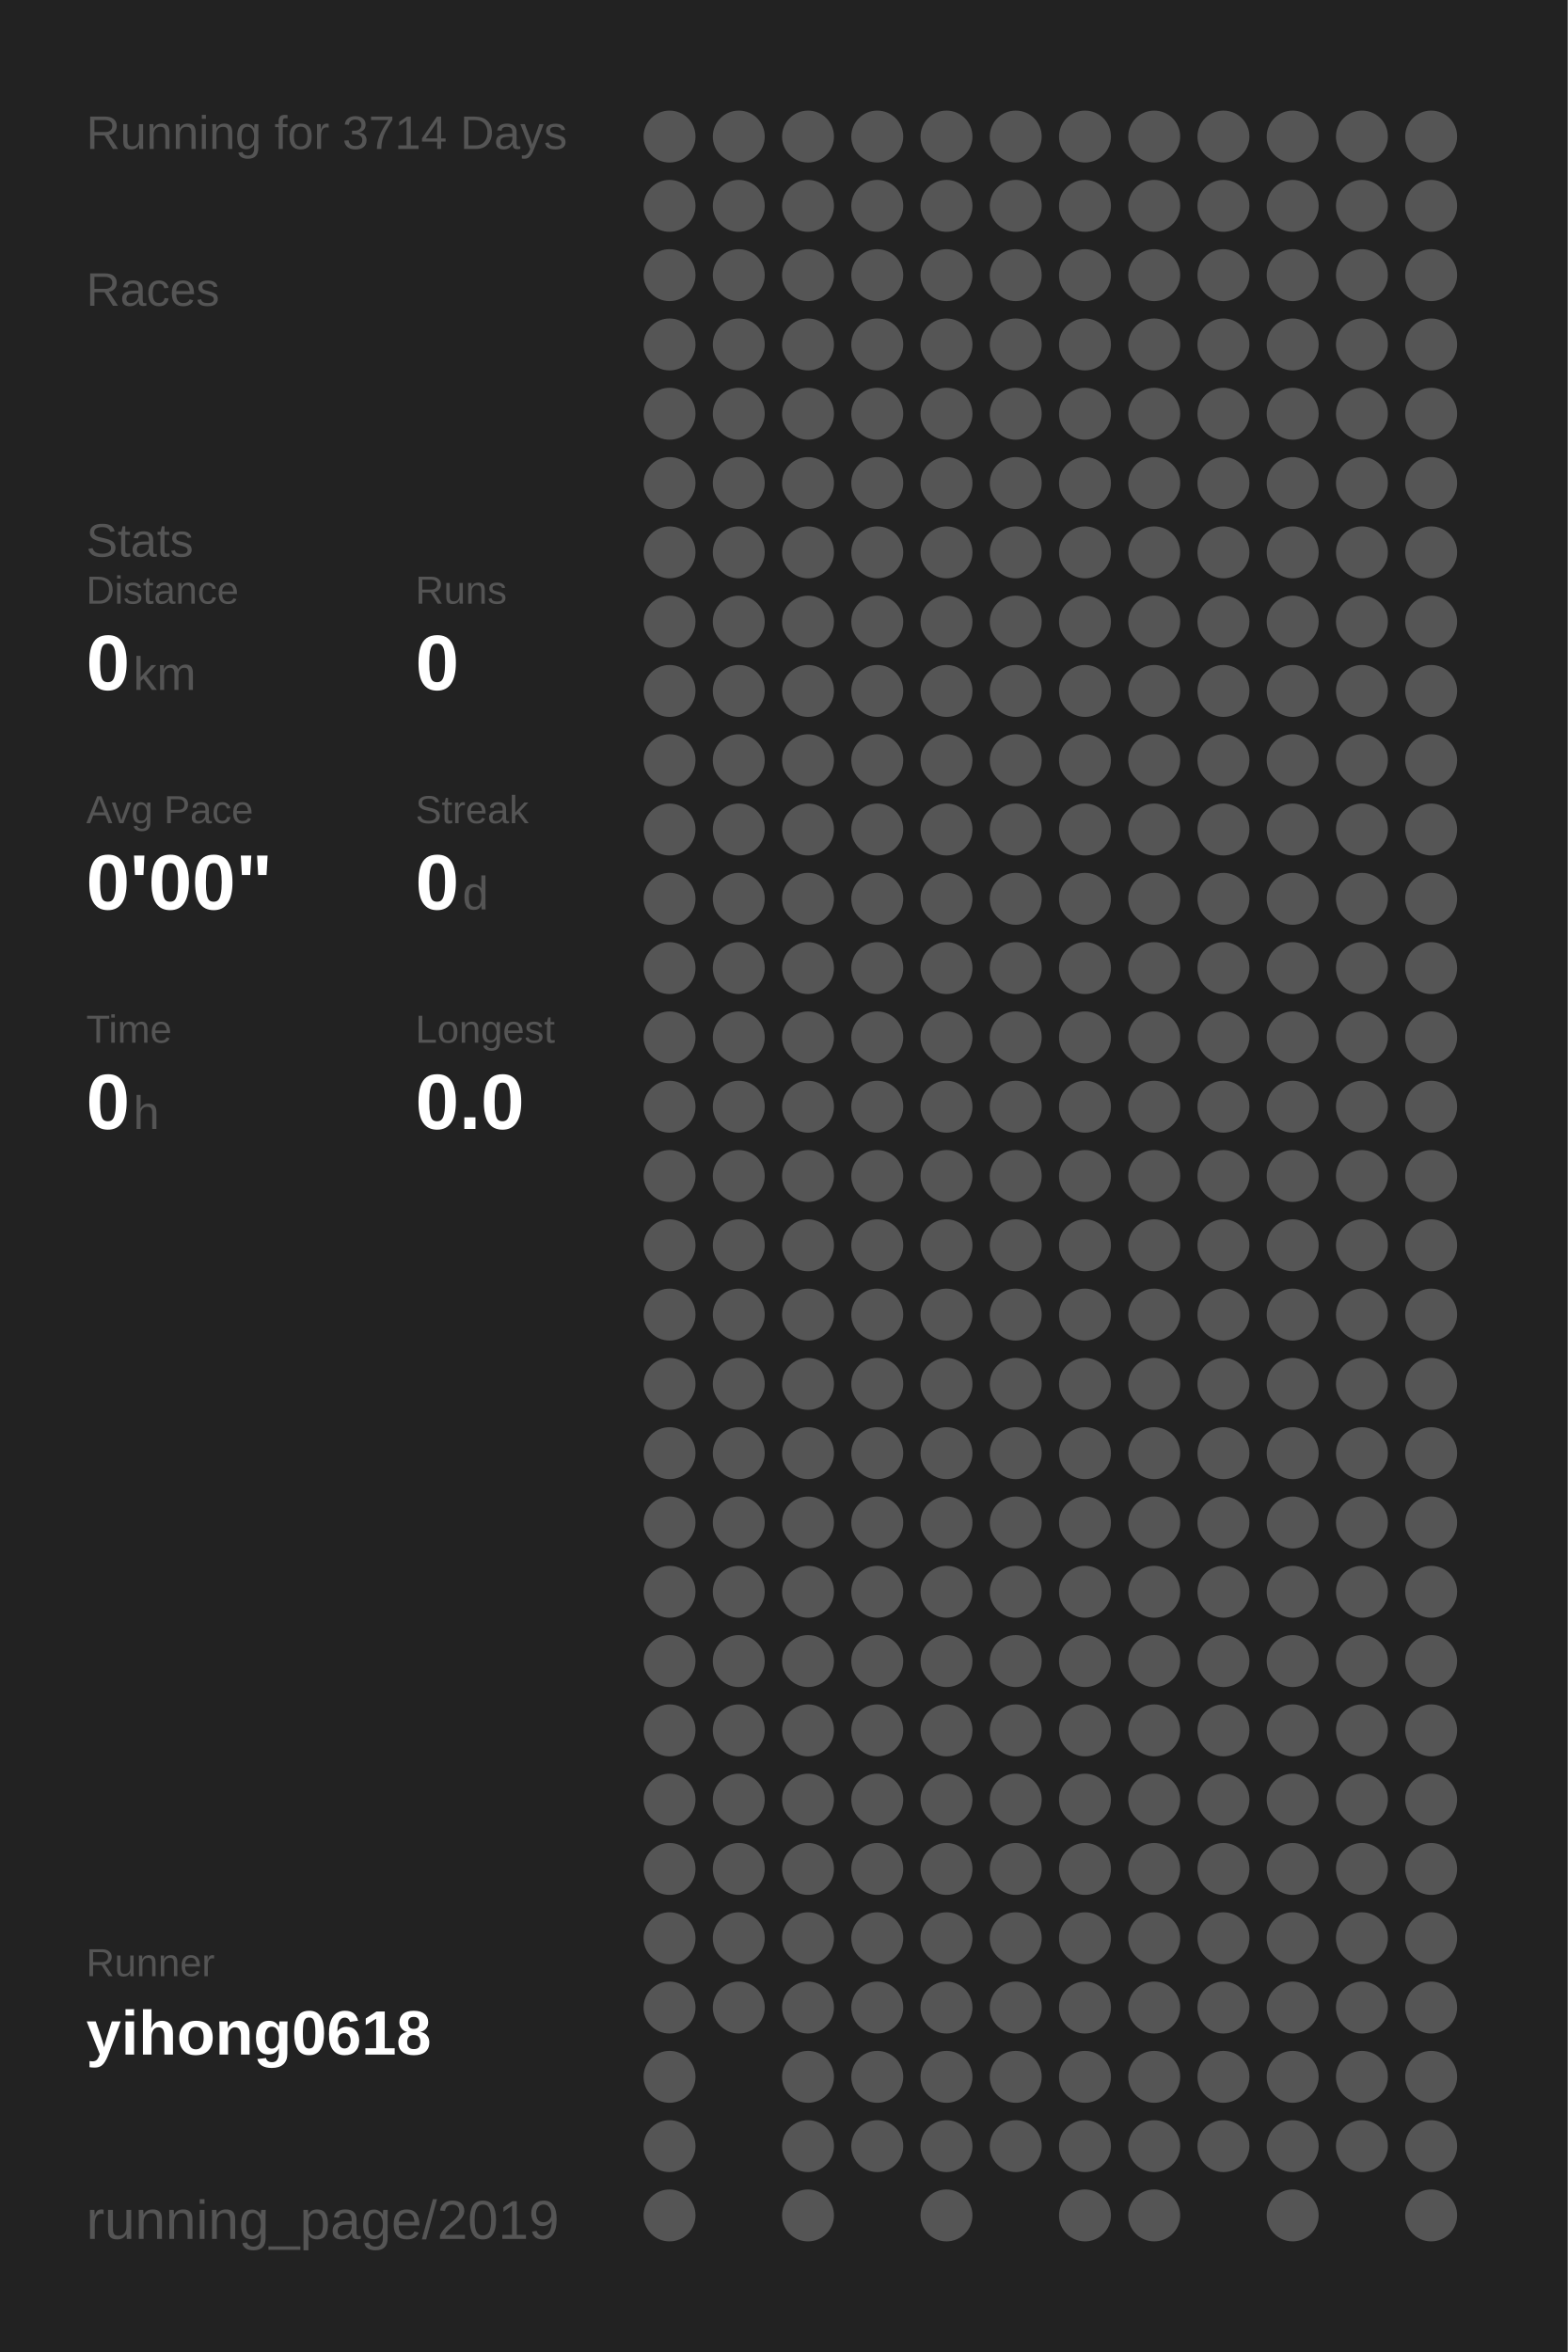
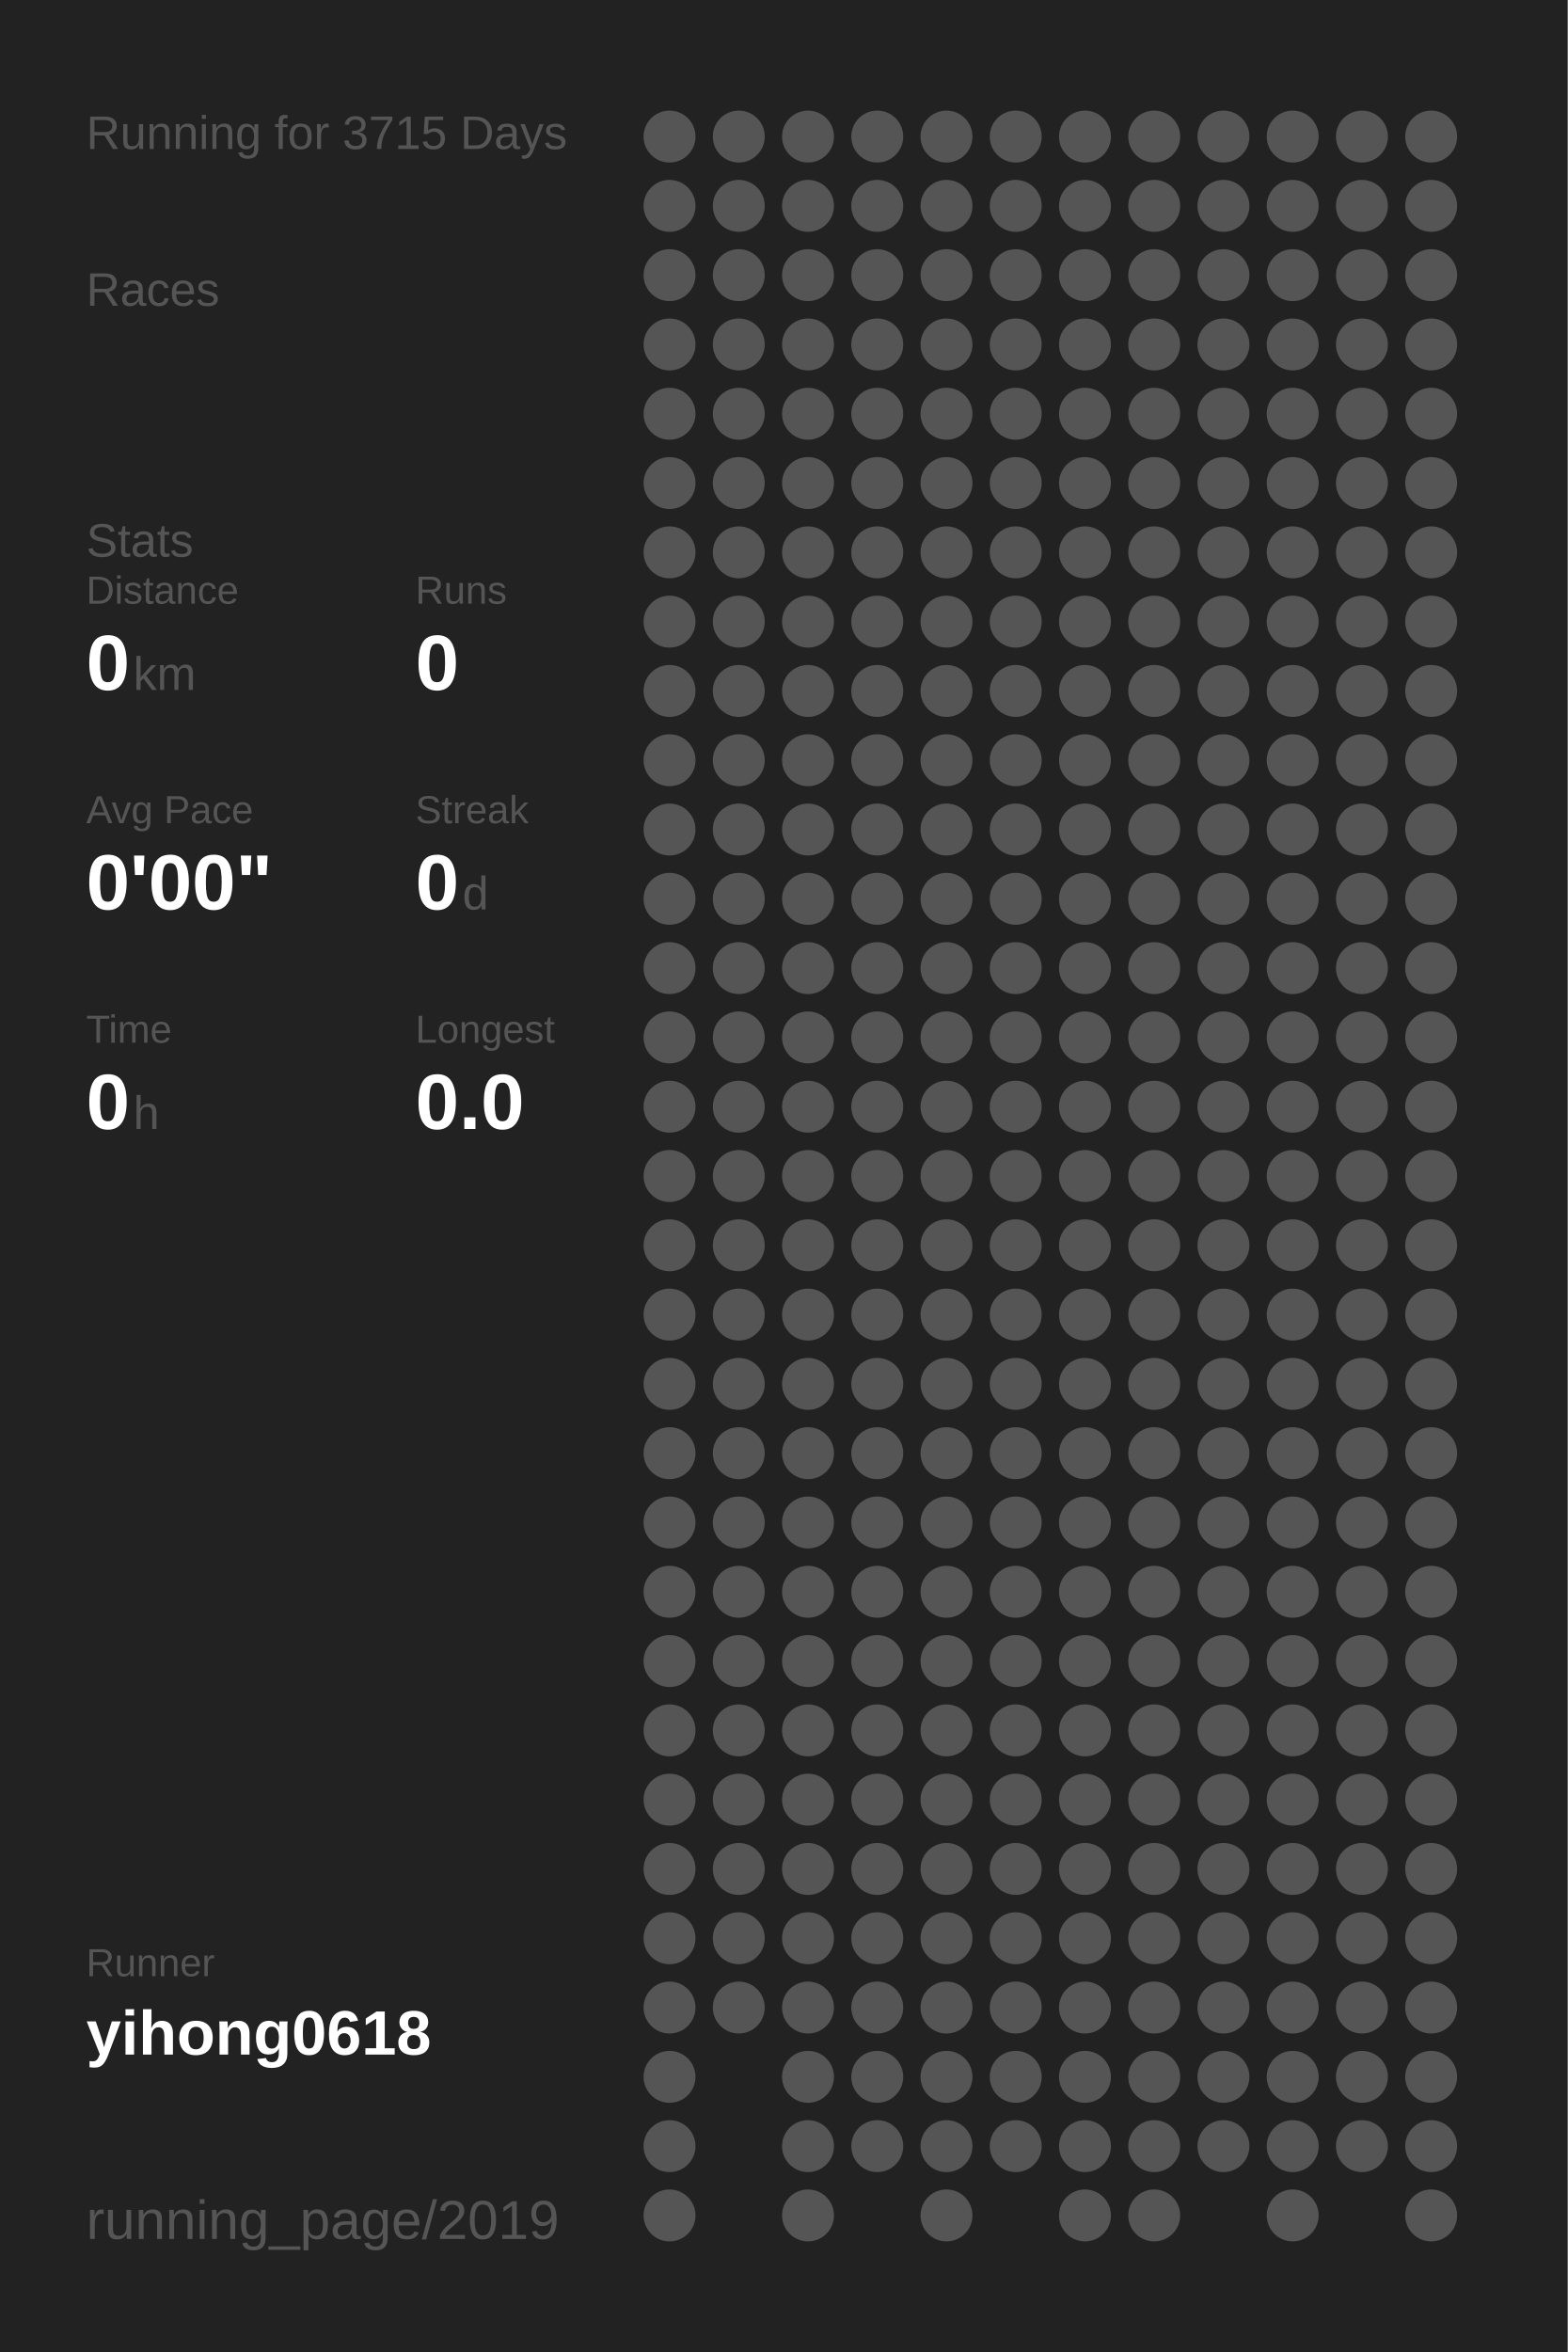
<svg xmlns="http://www.w3.org/2000/svg" baseProfile="full" height="300mm" version="1.1" viewBox="0,0,200,300" width="200mm">
  <defs />
  <rect fill="#222222" height="300" width="200" x="0" y="0" />
-   <text fill="#555555" style="font-size:6px; font-family:Arial;" x="11" y="19">Running for 3714 Days</text>
+   <text fill="#555555" style="font-size:6px; font-family:Arial;" x="11" y="19">Running for 3715 Days</text>
  <text fill="#555555" style="font-size:6px; font-family:Arial;" x="11" y="39">Races</text>
  <text fill="#555555" style="font-size:6px; font-family:Arial;" x="11" y="71">Stats</text>
  <text fill="#555555" style="font-size:5px; font-family:Arial;" x="11" y="77">Distance</text>
  <text fill="#FFFFFF" style="font-size:10px; font-family:Arial; font-weight:bold;" x="11" y="88">0</text>
  <text fill="#555555" style="font-size:6px; font-family:Arial;" x="17" y="88">km</text>
  <text fill="#555555" style="font-size:5px; font-family:Arial;" x="53" y="77">Runs</text>
  <text fill="#FFFFFF" style="font-size:10px; font-family:Arial; font-weight:bold;" x="53" y="88">0</text>
  <text fill="#555555" style="font-size:5px; font-family:Arial;" x="11" y="105">Avg Pace</text>
  <text fill="#FFFFFF" style="font-size:10px; font-family:Arial; font-weight:bold;" x="11" y="116">0'00"</text>
  <text fill="#555555" style="font-size:5px; font-family:Arial;" x="53" y="105">Streak</text>
  <text fill="#FFFFFF" style="font-size:10px; font-family:Arial; font-weight:bold;" x="53" y="116">0</text>
  <text fill="#555555" style="font-size:6px; font-family:Arial;" x="59" y="116">d</text>
  <text fill="#555555" style="font-size:5px; font-family:Arial;" x="11" y="133">Time</text>
  <text fill="#FFFFFF" style="font-size:10px; font-family:Arial; font-weight:bold;" x="11" y="144">0</text>
  <text fill="#555555" style="font-size:6px; font-family:Arial;" x="17" y="144">h</text>
  <text fill="#555555" style="font-size:5px; font-family:Arial;" x="53" y="133">Longest</text>
  <text fill="#FFFFFF" style="font-size:10px; font-family:Arial; font-weight:bold;" x="53" y="144">0.0</text>
  <text fill="#555555" style="font-size:5px; font-family:Arial;" x="11" y="252.065">Runner</text>
  <text fill="#FFFFFF" style="font-size:8px; font-family:Arial; font-weight:bold;" x="11" y="262.065">yihong0618</text>
  <text fill="#555555" style="font-size:7px; font-family:Arial;" x="11" y="285.581">running_page/2019</text>
  <circle cx="85.417" cy="17.419" fill="#555555" r="3.312" />
  <circle cx="85.417" cy="26.258" fill="#555555" r="3.312" />
  <circle cx="85.417" cy="35.097" fill="#555555" r="3.312" />
  <circle cx="85.417" cy="43.935" fill="#555555" r="3.312" />
  <circle cx="85.417" cy="52.774" fill="#555555" r="3.312" />
  <circle cx="85.417" cy="61.613" fill="#555555" r="3.312" />
  <circle cx="85.417" cy="70.452" fill="#555555" r="3.312" />
  <circle cx="85.417" cy="79.29" fill="#555555" r="3.312" />
  <circle cx="85.417" cy="88.129" fill="#555555" r="3.312" />
  <circle cx="85.417" cy="96.968" fill="#555555" r="3.312" />
  <circle cx="85.417" cy="105.806" fill="#555555" r="3.312" />
  <circle cx="85.417" cy="114.645" fill="#555555" r="3.312" />
  <circle cx="85.417" cy="123.484" fill="#555555" r="3.312" />
  <circle cx="85.417" cy="132.323" fill="#555555" r="3.312" />
  <circle cx="85.417" cy="141.161" fill="#555555" r="3.312" />
  <circle cx="85.417" cy="150" fill="#555555" r="3.312" />
  <circle cx="85.417" cy="158.839" fill="#555555" r="3.312" />
  <circle cx="85.417" cy="167.677" fill="#555555" r="3.312" />
  <circle cx="85.417" cy="176.516" fill="#555555" r="3.312" />
  <circle cx="85.417" cy="185.355" fill="#555555" r="3.312" />
  <circle cx="85.417" cy="194.194" fill="#555555" r="3.312" />
  <circle cx="85.417" cy="203.032" fill="#555555" r="3.312" />
  <circle cx="85.417" cy="211.871" fill="#555555" r="3.312" />
  <circle cx="85.417" cy="220.71" fill="#555555" r="3.312" />
  <circle cx="85.417" cy="229.548" fill="#555555" r="3.312" />
  <circle cx="85.417" cy="238.387" fill="#555555" r="3.312" />
  <circle cx="85.417" cy="247.226" fill="#555555" r="3.312" />
  <circle cx="85.417" cy="256.065" fill="#555555" r="3.312" />
  <circle cx="85.417" cy="264.903" fill="#555555" r="3.312" />
  <circle cx="85.417" cy="273.742" fill="#555555" r="3.312" />
  <circle cx="85.417" cy="282.581" fill="#555555" r="3.312" />
  <circle cx="94.25" cy="17.419" fill="#555555" r="3.312" />
  <circle cx="94.25" cy="26.258" fill="#555555" r="3.312" />
  <circle cx="94.25" cy="35.097" fill="#555555" r="3.312" />
  <circle cx="94.25" cy="43.935" fill="#555555" r="3.312" />
  <circle cx="94.25" cy="52.774" fill="#555555" r="3.312" />
  <circle cx="94.25" cy="61.613" fill="#555555" r="3.312" />
  <circle cx="94.25" cy="70.452" fill="#555555" r="3.312" />
  <circle cx="94.25" cy="79.29" fill="#555555" r="3.312" />
  <circle cx="94.25" cy="88.129" fill="#555555" r="3.312" />
  <circle cx="94.25" cy="96.968" fill="#555555" r="3.312" />
  <circle cx="94.25" cy="105.806" fill="#555555" r="3.312" />
  <circle cx="94.25" cy="114.645" fill="#555555" r="3.312" />
  <circle cx="94.25" cy="123.484" fill="#555555" r="3.312" />
  <circle cx="94.25" cy="132.323" fill="#555555" r="3.312" />
  <circle cx="94.25" cy="141.161" fill="#555555" r="3.312" />
  <circle cx="94.25" cy="150" fill="#555555" r="3.312" />
  <circle cx="94.25" cy="158.839" fill="#555555" r="3.312" />
  <circle cx="94.25" cy="167.677" fill="#555555" r="3.312" />
  <circle cx="94.25" cy="176.516" fill="#555555" r="3.312" />
  <circle cx="94.25" cy="185.355" fill="#555555" r="3.312" />
  <circle cx="94.25" cy="194.194" fill="#555555" r="3.312" />
  <circle cx="94.25" cy="203.032" fill="#555555" r="3.312" />
  <circle cx="94.25" cy="211.871" fill="#555555" r="3.312" />
  <circle cx="94.25" cy="220.71" fill="#555555" r="3.312" />
  <circle cx="94.25" cy="229.548" fill="#555555" r="3.312" />
  <circle cx="94.25" cy="238.387" fill="#555555" r="3.312" />
  <circle cx="94.25" cy="247.226" fill="#555555" r="3.312" />
  <circle cx="94.25" cy="256.065" fill="#555555" r="3.312" />
  <circle cx="103.083" cy="17.419" fill="#555555" r="3.312" />
  <circle cx="103.083" cy="26.258" fill="#555555" r="3.312" />
  <circle cx="103.083" cy="35.097" fill="#555555" r="3.312" />
  <circle cx="103.083" cy="43.935" fill="#555555" r="3.312" />
  <circle cx="103.083" cy="52.774" fill="#555555" r="3.312" />
  <circle cx="103.083" cy="61.613" fill="#555555" r="3.312" />
  <circle cx="103.083" cy="70.452" fill="#555555" r="3.312" />
  <circle cx="103.083" cy="79.29" fill="#555555" r="3.312" />
  <circle cx="103.083" cy="88.129" fill="#555555" r="3.312" />
  <circle cx="103.083" cy="96.968" fill="#555555" r="3.312" />
  <circle cx="103.083" cy="105.806" fill="#555555" r="3.312" />
  <circle cx="103.083" cy="114.645" fill="#555555" r="3.312" />
  <circle cx="103.083" cy="123.484" fill="#555555" r="3.312" />
  <circle cx="103.083" cy="132.323" fill="#555555" r="3.312" />
  <circle cx="103.083" cy="141.161" fill="#555555" r="3.312" />
  <circle cx="103.083" cy="150" fill="#555555" r="3.312" />
  <circle cx="103.083" cy="158.839" fill="#555555" r="3.312" />
  <circle cx="103.083" cy="167.677" fill="#555555" r="3.312" />
  <circle cx="103.083" cy="176.516" fill="#555555" r="3.312" />
  <circle cx="103.083" cy="185.355" fill="#555555" r="3.312" />
  <circle cx="103.083" cy="194.194" fill="#555555" r="3.312" />
  <circle cx="103.083" cy="203.032" fill="#555555" r="3.312" />
  <circle cx="103.083" cy="211.871" fill="#555555" r="3.312" />
  <circle cx="103.083" cy="220.71" fill="#555555" r="3.312" />
  <circle cx="103.083" cy="229.548" fill="#555555" r="3.312" />
  <circle cx="103.083" cy="238.387" fill="#555555" r="3.312" />
  <circle cx="103.083" cy="247.226" fill="#555555" r="3.312" />
  <circle cx="103.083" cy="256.065" fill="#555555" r="3.312" />
  <circle cx="103.083" cy="264.903" fill="#555555" r="3.312" />
  <circle cx="103.083" cy="273.742" fill="#555555" r="3.312" />
  <circle cx="103.083" cy="282.581" fill="#555555" r="3.312" />
  <circle cx="111.917" cy="17.419" fill="#555555" r="3.312" />
  <circle cx="111.917" cy="26.258" fill="#555555" r="3.312" />
  <circle cx="111.917" cy="35.097" fill="#555555" r="3.312" />
  <circle cx="111.917" cy="43.935" fill="#555555" r="3.312" />
  <circle cx="111.917" cy="52.774" fill="#555555" r="3.312" />
  <circle cx="111.917" cy="61.613" fill="#555555" r="3.312" />
  <circle cx="111.917" cy="70.452" fill="#555555" r="3.312" />
  <circle cx="111.917" cy="79.29" fill="#555555" r="3.312" />
  <circle cx="111.917" cy="88.129" fill="#555555" r="3.312" />
  <circle cx="111.917" cy="96.968" fill="#555555" r="3.312" />
  <circle cx="111.917" cy="105.806" fill="#555555" r="3.312" />
  <circle cx="111.917" cy="114.645" fill="#555555" r="3.312" />
  <circle cx="111.917" cy="123.484" fill="#555555" r="3.312" />
  <circle cx="111.917" cy="132.323" fill="#555555" r="3.312" />
  <circle cx="111.917" cy="141.161" fill="#555555" r="3.312" />
  <circle cx="111.917" cy="150" fill="#555555" r="3.312" />
  <circle cx="111.917" cy="158.839" fill="#555555" r="3.312" />
  <circle cx="111.917" cy="167.677" fill="#555555" r="3.312" />
  <circle cx="111.917" cy="176.516" fill="#555555" r="3.312" />
  <circle cx="111.917" cy="185.355" fill="#555555" r="3.312" />
  <circle cx="111.917" cy="194.194" fill="#555555" r="3.312" />
  <circle cx="111.917" cy="203.032" fill="#555555" r="3.312" />
  <circle cx="111.917" cy="211.871" fill="#555555" r="3.312" />
  <circle cx="111.917" cy="220.71" fill="#555555" r="3.312" />
  <circle cx="111.917" cy="229.548" fill="#555555" r="3.312" />
  <circle cx="111.917" cy="238.387" fill="#555555" r="3.312" />
  <circle cx="111.917" cy="247.226" fill="#555555" r="3.312" />
  <circle cx="111.917" cy="256.065" fill="#555555" r="3.312" />
  <circle cx="111.917" cy="264.903" fill="#555555" r="3.312" />
  <circle cx="111.917" cy="273.742" fill="#555555" r="3.312" />
  <circle cx="120.75" cy="17.419" fill="#555555" r="3.312" />
  <circle cx="120.75" cy="26.258" fill="#555555" r="3.312" />
  <circle cx="120.75" cy="35.097" fill="#555555" r="3.312" />
  <circle cx="120.75" cy="43.935" fill="#555555" r="3.312" />
  <circle cx="120.75" cy="52.774" fill="#555555" r="3.312" />
  <circle cx="120.75" cy="61.613" fill="#555555" r="3.312" />
  <circle cx="120.75" cy="70.452" fill="#555555" r="3.312" />
  <circle cx="120.75" cy="79.29" fill="#555555" r="3.312" />
  <circle cx="120.75" cy="88.129" fill="#555555" r="3.312" />
  <circle cx="120.75" cy="96.968" fill="#555555" r="3.312" />
  <circle cx="120.75" cy="105.806" fill="#555555" r="3.312" />
  <circle cx="120.75" cy="114.645" fill="#555555" r="3.312" />
  <circle cx="120.75" cy="123.484" fill="#555555" r="3.312" />
  <circle cx="120.75" cy="132.323" fill="#555555" r="3.312" />
  <circle cx="120.75" cy="141.161" fill="#555555" r="3.312" />
  <circle cx="120.75" cy="150" fill="#555555" r="3.312" />
  <circle cx="120.75" cy="158.839" fill="#555555" r="3.312" />
  <circle cx="120.75" cy="167.677" fill="#555555" r="3.312" />
  <circle cx="120.75" cy="176.516" fill="#555555" r="3.312" />
  <circle cx="120.75" cy="185.355" fill="#555555" r="3.312" />
  <circle cx="120.75" cy="194.194" fill="#555555" r="3.312" />
  <circle cx="120.75" cy="203.032" fill="#555555" r="3.312" />
  <circle cx="120.75" cy="211.871" fill="#555555" r="3.312" />
  <circle cx="120.75" cy="220.71" fill="#555555" r="3.312" />
  <circle cx="120.75" cy="229.548" fill="#555555" r="3.312" />
  <circle cx="120.75" cy="238.387" fill="#555555" r="3.312" />
  <circle cx="120.75" cy="247.226" fill="#555555" r="3.312" />
  <circle cx="120.75" cy="256.065" fill="#555555" r="3.312" />
  <circle cx="120.75" cy="264.903" fill="#555555" r="3.312" />
  <circle cx="120.75" cy="273.742" fill="#555555" r="3.312" />
  <circle cx="120.75" cy="282.581" fill="#555555" r="3.312" />
  <circle cx="129.583" cy="17.419" fill="#555555" r="3.312" />
  <circle cx="129.583" cy="26.258" fill="#555555" r="3.312" />
  <circle cx="129.583" cy="35.097" fill="#555555" r="3.312" />
  <circle cx="129.583" cy="43.935" fill="#555555" r="3.312" />
  <circle cx="129.583" cy="52.774" fill="#555555" r="3.312" />
  <circle cx="129.583" cy="61.613" fill="#555555" r="3.312" />
  <circle cx="129.583" cy="70.452" fill="#555555" r="3.312" />
  <circle cx="129.583" cy="79.29" fill="#555555" r="3.312" />
  <circle cx="129.583" cy="88.129" fill="#555555" r="3.312" />
  <circle cx="129.583" cy="96.968" fill="#555555" r="3.312" />
  <circle cx="129.583" cy="105.806" fill="#555555" r="3.312" />
  <circle cx="129.583" cy="114.645" fill="#555555" r="3.312" />
  <circle cx="129.583" cy="123.484" fill="#555555" r="3.312" />
  <circle cx="129.583" cy="132.323" fill="#555555" r="3.312" />
  <circle cx="129.583" cy="141.161" fill="#555555" r="3.312" />
  <circle cx="129.583" cy="150" fill="#555555" r="3.312" />
  <circle cx="129.583" cy="158.839" fill="#555555" r="3.312" />
  <circle cx="129.583" cy="167.677" fill="#555555" r="3.312" />
  <circle cx="129.583" cy="176.516" fill="#555555" r="3.312" />
  <circle cx="129.583" cy="185.355" fill="#555555" r="3.312" />
  <circle cx="129.583" cy="194.194" fill="#555555" r="3.312" />
  <circle cx="129.583" cy="203.032" fill="#555555" r="3.312" />
  <circle cx="129.583" cy="211.871" fill="#555555" r="3.312" />
  <circle cx="129.583" cy="220.71" fill="#555555" r="3.312" />
  <circle cx="129.583" cy="229.548" fill="#555555" r="3.312" />
  <circle cx="129.583" cy="238.387" fill="#555555" r="3.312" />
  <circle cx="129.583" cy="247.226" fill="#555555" r="3.312" />
  <circle cx="129.583" cy="256.065" fill="#555555" r="3.312" />
  <circle cx="129.583" cy="264.903" fill="#555555" r="3.312" />
  <circle cx="129.583" cy="273.742" fill="#555555" r="3.312" />
  <circle cx="138.417" cy="17.419" fill="#555555" r="3.312" />
  <circle cx="138.417" cy="26.258" fill="#555555" r="3.312" />
  <circle cx="138.417" cy="35.097" fill="#555555" r="3.312" />
  <circle cx="138.417" cy="43.935" fill="#555555" r="3.312" />
  <circle cx="138.417" cy="52.774" fill="#555555" r="3.312" />
  <circle cx="138.417" cy="61.613" fill="#555555" r="3.312" />
  <circle cx="138.417" cy="70.452" fill="#555555" r="3.312" />
  <circle cx="138.417" cy="79.29" fill="#555555" r="3.312" />
  <circle cx="138.417" cy="88.129" fill="#555555" r="3.312" />
  <circle cx="138.417" cy="96.968" fill="#555555" r="3.312" />
  <circle cx="138.417" cy="105.806" fill="#555555" r="3.312" />
  <circle cx="138.417" cy="114.645" fill="#555555" r="3.312" />
  <circle cx="138.417" cy="123.484" fill="#555555" r="3.312" />
  <circle cx="138.417" cy="132.323" fill="#555555" r="3.312" />
  <circle cx="138.417" cy="141.161" fill="#555555" r="3.312" />
  <circle cx="138.417" cy="150" fill="#555555" r="3.312" />
  <circle cx="138.417" cy="158.839" fill="#555555" r="3.312" />
  <circle cx="138.417" cy="167.677" fill="#555555" r="3.312" />
  <circle cx="138.417" cy="176.516" fill="#555555" r="3.312" />
  <circle cx="138.417" cy="185.355" fill="#555555" r="3.312" />
  <circle cx="138.417" cy="194.194" fill="#555555" r="3.312" />
  <circle cx="138.417" cy="203.032" fill="#555555" r="3.312" />
  <circle cx="138.417" cy="211.871" fill="#555555" r="3.312" />
  <circle cx="138.417" cy="220.71" fill="#555555" r="3.312" />
  <circle cx="138.417" cy="229.548" fill="#555555" r="3.312" />
  <circle cx="138.417" cy="238.387" fill="#555555" r="3.312" />
  <circle cx="138.417" cy="247.226" fill="#555555" r="3.312" />
  <circle cx="138.417" cy="256.065" fill="#555555" r="3.312" />
  <circle cx="138.417" cy="264.903" fill="#555555" r="3.312" />
  <circle cx="138.417" cy="273.742" fill="#555555" r="3.312" />
  <circle cx="138.417" cy="282.581" fill="#555555" r="3.312" />
  <circle cx="147.25" cy="17.419" fill="#555555" r="3.312" />
  <circle cx="147.25" cy="26.258" fill="#555555" r="3.312" />
  <circle cx="147.25" cy="35.097" fill="#555555" r="3.312" />
  <circle cx="147.25" cy="43.935" fill="#555555" r="3.312" />
  <circle cx="147.25" cy="52.774" fill="#555555" r="3.312" />
  <circle cx="147.25" cy="61.613" fill="#555555" r="3.312" />
  <circle cx="147.25" cy="70.452" fill="#555555" r="3.312" />
  <circle cx="147.25" cy="79.29" fill="#555555" r="3.312" />
  <circle cx="147.25" cy="88.129" fill="#555555" r="3.312" />
  <circle cx="147.25" cy="96.968" fill="#555555" r="3.312" />
  <circle cx="147.25" cy="105.806" fill="#555555" r="3.312" />
  <circle cx="147.25" cy="114.645" fill="#555555" r="3.312" />
  <circle cx="147.25" cy="123.484" fill="#555555" r="3.312" />
  <circle cx="147.25" cy="132.323" fill="#555555" r="3.312" />
  <circle cx="147.25" cy="141.161" fill="#555555" r="3.312" />
  <circle cx="147.25" cy="150" fill="#555555" r="3.312" />
  <circle cx="147.25" cy="158.839" fill="#555555" r="3.312" />
  <circle cx="147.25" cy="167.677" fill="#555555" r="3.312" />
  <circle cx="147.25" cy="176.516" fill="#555555" r="3.312" />
  <circle cx="147.25" cy="185.355" fill="#555555" r="3.312" />
  <circle cx="147.25" cy="194.194" fill="#555555" r="3.312" />
  <circle cx="147.25" cy="203.032" fill="#555555" r="3.312" />
  <circle cx="147.25" cy="211.871" fill="#555555" r="3.312" />
  <circle cx="147.25" cy="220.71" fill="#555555" r="3.312" />
  <circle cx="147.25" cy="229.548" fill="#555555" r="3.312" />
  <circle cx="147.25" cy="238.387" fill="#555555" r="3.312" />
  <circle cx="147.25" cy="247.226" fill="#555555" r="3.312" />
  <circle cx="147.25" cy="256.065" fill="#555555" r="3.312" />
  <circle cx="147.25" cy="264.903" fill="#555555" r="3.312" />
  <circle cx="147.25" cy="273.742" fill="#555555" r="3.312" />
  <circle cx="147.25" cy="282.581" fill="#555555" r="3.312" />
  <circle cx="156.083" cy="17.419" fill="#555555" r="3.312" />
  <circle cx="156.083" cy="26.258" fill="#555555" r="3.312" />
  <circle cx="156.083" cy="35.097" fill="#555555" r="3.312" />
  <circle cx="156.083" cy="43.935" fill="#555555" r="3.312" />
  <circle cx="156.083" cy="52.774" fill="#555555" r="3.312" />
  <circle cx="156.083" cy="61.613" fill="#555555" r="3.312" />
  <circle cx="156.083" cy="70.452" fill="#555555" r="3.312" />
  <circle cx="156.083" cy="79.29" fill="#555555" r="3.312" />
  <circle cx="156.083" cy="88.129" fill="#555555" r="3.312" />
  <circle cx="156.083" cy="96.968" fill="#555555" r="3.312" />
  <circle cx="156.083" cy="105.806" fill="#555555" r="3.312" />
  <circle cx="156.083" cy="114.645" fill="#555555" r="3.312" />
  <circle cx="156.083" cy="123.484" fill="#555555" r="3.312" />
  <circle cx="156.083" cy="132.323" fill="#555555" r="3.312" />
  <circle cx="156.083" cy="141.161" fill="#555555" r="3.312" />
  <circle cx="156.083" cy="150" fill="#555555" r="3.312" />
  <circle cx="156.083" cy="158.839" fill="#555555" r="3.312" />
  <circle cx="156.083" cy="167.677" fill="#555555" r="3.312" />
  <circle cx="156.083" cy="176.516" fill="#555555" r="3.312" />
  <circle cx="156.083" cy="185.355" fill="#555555" r="3.312" />
  <circle cx="156.083" cy="194.194" fill="#555555" r="3.312" />
  <circle cx="156.083" cy="203.032" fill="#555555" r="3.312" />
  <circle cx="156.083" cy="211.871" fill="#555555" r="3.312" />
  <circle cx="156.083" cy="220.71" fill="#555555" r="3.312" />
  <circle cx="156.083" cy="229.548" fill="#555555" r="3.312" />
  <circle cx="156.083" cy="238.387" fill="#555555" r="3.312" />
  <circle cx="156.083" cy="247.226" fill="#555555" r="3.312" />
  <circle cx="156.083" cy="256.065" fill="#555555" r="3.312" />
  <circle cx="156.083" cy="264.903" fill="#555555" r="3.312" />
  <circle cx="156.083" cy="273.742" fill="#555555" r="3.312" />
  <circle cx="164.917" cy="17.419" fill="#555555" r="3.312" />
  <circle cx="164.917" cy="26.258" fill="#555555" r="3.312" />
  <circle cx="164.917" cy="35.097" fill="#555555" r="3.312" />
  <circle cx="164.917" cy="43.935" fill="#555555" r="3.312" />
  <circle cx="164.917" cy="52.774" fill="#555555" r="3.312" />
  <circle cx="164.917" cy="61.613" fill="#555555" r="3.312" />
  <circle cx="164.917" cy="70.452" fill="#555555" r="3.312" />
  <circle cx="164.917" cy="79.29" fill="#555555" r="3.312" />
  <circle cx="164.917" cy="88.129" fill="#555555" r="3.312" />
  <circle cx="164.917" cy="96.968" fill="#555555" r="3.312" />
  <circle cx="164.917" cy="105.806" fill="#555555" r="3.312" />
  <circle cx="164.917" cy="114.645" fill="#555555" r="3.312" />
  <circle cx="164.917" cy="123.484" fill="#555555" r="3.312" />
  <circle cx="164.917" cy="132.323" fill="#555555" r="3.312" />
  <circle cx="164.917" cy="141.161" fill="#555555" r="3.312" />
  <circle cx="164.917" cy="150" fill="#555555" r="3.312" />
  <circle cx="164.917" cy="158.839" fill="#555555" r="3.312" />
  <circle cx="164.917" cy="167.677" fill="#555555" r="3.312" />
  <circle cx="164.917" cy="176.516" fill="#555555" r="3.312" />
  <circle cx="164.917" cy="185.355" fill="#555555" r="3.312" />
  <circle cx="164.917" cy="194.194" fill="#555555" r="3.312" />
  <circle cx="164.917" cy="203.032" fill="#555555" r="3.312" />
  <circle cx="164.917" cy="211.871" fill="#555555" r="3.312" />
  <circle cx="164.917" cy="220.71" fill="#555555" r="3.312" />
  <circle cx="164.917" cy="229.548" fill="#555555" r="3.312" />
  <circle cx="164.917" cy="238.387" fill="#555555" r="3.312" />
  <circle cx="164.917" cy="247.226" fill="#555555" r="3.312" />
  <circle cx="164.917" cy="256.065" fill="#555555" r="3.312" />
  <circle cx="164.917" cy="264.903" fill="#555555" r="3.312" />
  <circle cx="164.917" cy="273.742" fill="#555555" r="3.312" />
  <circle cx="164.917" cy="282.581" fill="#555555" r="3.312" />
  <circle cx="173.75" cy="17.419" fill="#555555" r="3.312" />
  <circle cx="173.75" cy="26.258" fill="#555555" r="3.312" />
  <circle cx="173.75" cy="35.097" fill="#555555" r="3.312" />
  <circle cx="173.75" cy="43.935" fill="#555555" r="3.312" />
  <circle cx="173.75" cy="52.774" fill="#555555" r="3.312" />
  <circle cx="173.75" cy="61.613" fill="#555555" r="3.312" />
  <circle cx="173.75" cy="70.452" fill="#555555" r="3.312" />
  <circle cx="173.75" cy="79.29" fill="#555555" r="3.312" />
  <circle cx="173.75" cy="88.129" fill="#555555" r="3.312" />
  <circle cx="173.75" cy="96.968" fill="#555555" r="3.312" />
  <circle cx="173.75" cy="105.806" fill="#555555" r="3.312" />
  <circle cx="173.75" cy="114.645" fill="#555555" r="3.312" />
  <circle cx="173.75" cy="123.484" fill="#555555" r="3.312" />
  <circle cx="173.75" cy="132.323" fill="#555555" r="3.312" />
  <circle cx="173.75" cy="141.161" fill="#555555" r="3.312" />
  <circle cx="173.75" cy="150" fill="#555555" r="3.312" />
  <circle cx="173.75" cy="158.839" fill="#555555" r="3.312" />
  <circle cx="173.75" cy="167.677" fill="#555555" r="3.312" />
  <circle cx="173.75" cy="176.516" fill="#555555" r="3.312" />
  <circle cx="173.75" cy="185.355" fill="#555555" r="3.312" />
  <circle cx="173.75" cy="194.194" fill="#555555" r="3.312" />
  <circle cx="173.75" cy="203.032" fill="#555555" r="3.312" />
  <circle cx="173.75" cy="211.871" fill="#555555" r="3.312" />
  <circle cx="173.75" cy="220.71" fill="#555555" r="3.312" />
  <circle cx="173.75" cy="229.548" fill="#555555" r="3.312" />
  <circle cx="173.75" cy="238.387" fill="#555555" r="3.312" />
  <circle cx="173.75" cy="247.226" fill="#555555" r="3.312" />
  <circle cx="173.75" cy="256.065" fill="#555555" r="3.312" />
  <circle cx="173.75" cy="264.903" fill="#555555" r="3.312" />
  <circle cx="173.75" cy="273.742" fill="#555555" r="3.312" />
  <circle cx="182.583" cy="17.419" fill="#555555" r="3.312" />
  <circle cx="182.583" cy="26.258" fill="#555555" r="3.312" />
  <circle cx="182.583" cy="35.097" fill="#555555" r="3.312" />
  <circle cx="182.583" cy="43.935" fill="#555555" r="3.312" />
  <circle cx="182.583" cy="52.774" fill="#555555" r="3.312" />
  <circle cx="182.583" cy="61.613" fill="#555555" r="3.312" />
  <circle cx="182.583" cy="70.452" fill="#555555" r="3.312" />
  <circle cx="182.583" cy="79.29" fill="#555555" r="3.312" />
  <circle cx="182.583" cy="88.129" fill="#555555" r="3.312" />
  <circle cx="182.583" cy="96.968" fill="#555555" r="3.312" />
  <circle cx="182.583" cy="105.806" fill="#555555" r="3.312" />
  <circle cx="182.583" cy="114.645" fill="#555555" r="3.312" />
  <circle cx="182.583" cy="123.484" fill="#555555" r="3.312" />
  <circle cx="182.583" cy="132.323" fill="#555555" r="3.312" />
  <circle cx="182.583" cy="141.161" fill="#555555" r="3.312" />
  <circle cx="182.583" cy="150" fill="#555555" r="3.312" />
  <circle cx="182.583" cy="158.839" fill="#555555" r="3.312" />
  <circle cx="182.583" cy="167.677" fill="#555555" r="3.312" />
  <circle cx="182.583" cy="176.516" fill="#555555" r="3.312" />
  <circle cx="182.583" cy="185.355" fill="#555555" r="3.312" />
  <circle cx="182.583" cy="194.194" fill="#555555" r="3.312" />
  <circle cx="182.583" cy="203.032" fill="#555555" r="3.312" />
  <circle cx="182.583" cy="211.871" fill="#555555" r="3.312" />
  <circle cx="182.583" cy="220.71" fill="#555555" r="3.312" />
  <circle cx="182.583" cy="229.548" fill="#555555" r="3.312" />
  <circle cx="182.583" cy="238.387" fill="#555555" r="3.312" />
  <circle cx="182.583" cy="247.226" fill="#555555" r="3.312" />
  <circle cx="182.583" cy="256.065" fill="#555555" r="3.312" />
  <circle cx="182.583" cy="264.903" fill="#555555" r="3.312" />
  <circle cx="182.583" cy="273.742" fill="#555555" r="3.312" />
  <circle cx="182.583" cy="282.581" fill="#555555" r="3.312" />
</svg>
